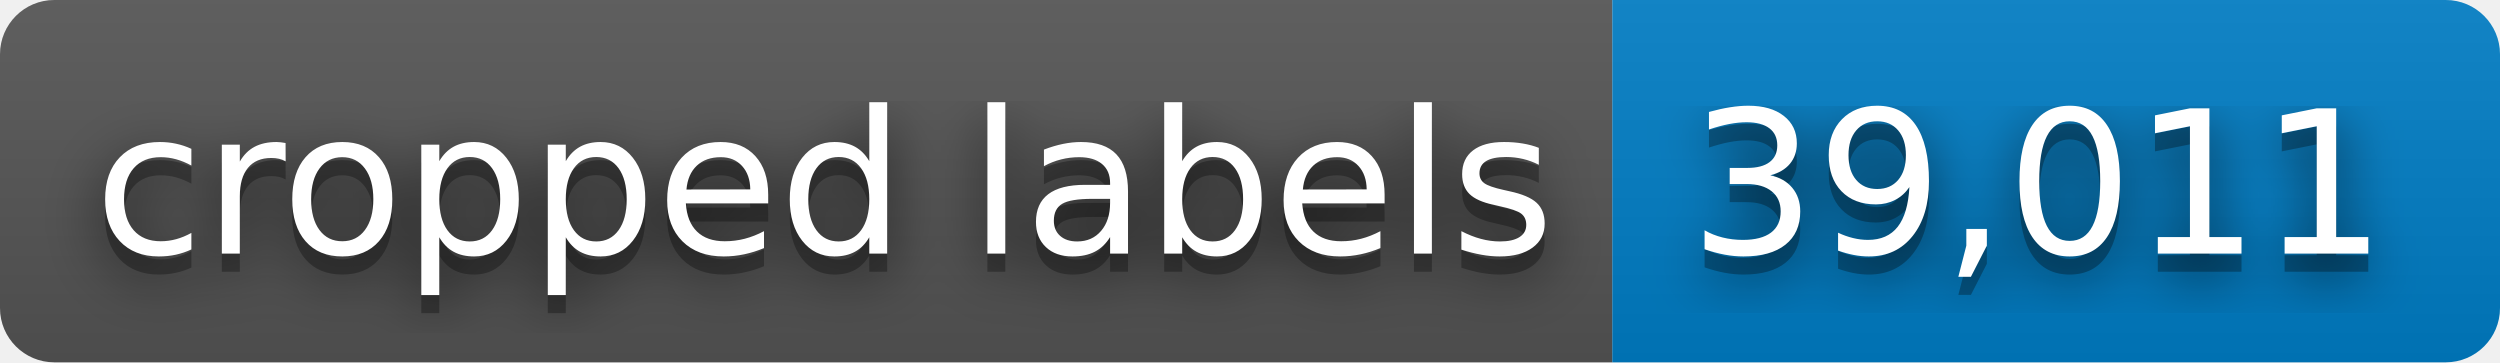
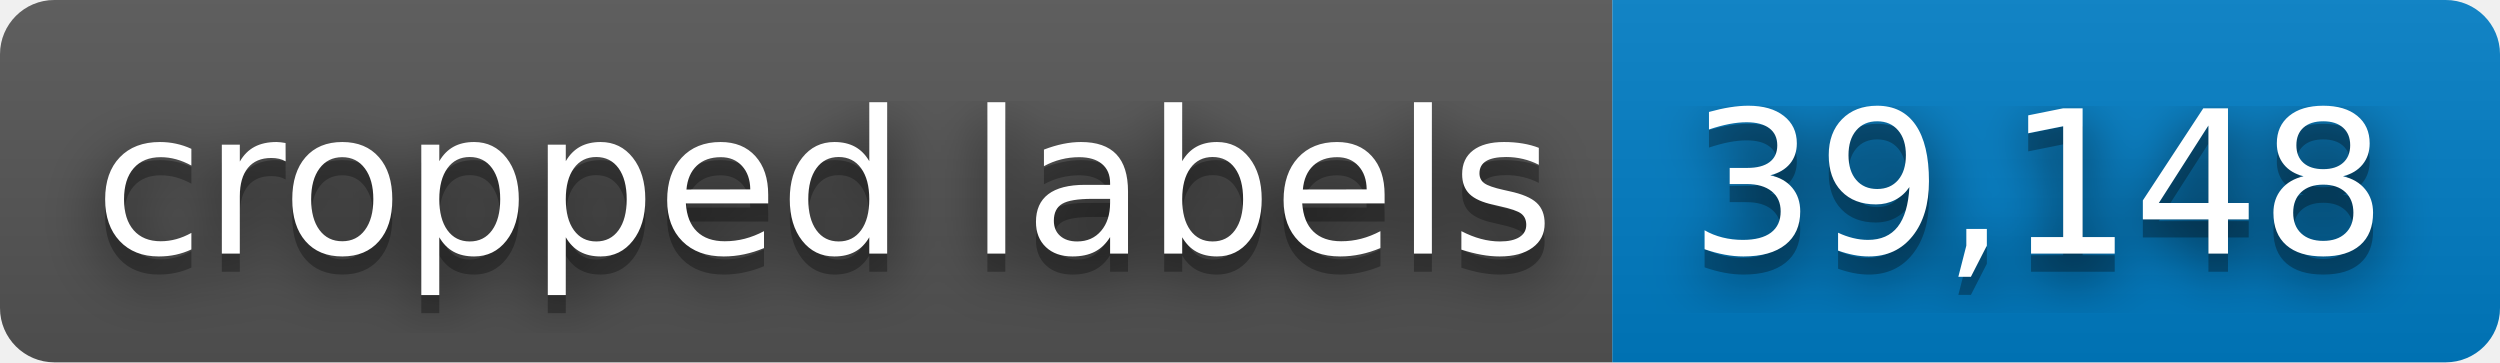
- <svg xmlns="http://www.w3.org/2000/svg" width="138" height="20" role="img" aria-label="cropped labels: 39,011">
+ <svg xmlns="http://www.w3.org/2000/svg" width="138" height="20" role="img" aria-label="cropped labels: 39,148">
  <filter id="blur">
    <feGaussianBlur stdDeviation="16" />
  </filter>
  <linearGradient id="s" x2="0" y2="100%">
    <stop offset="0" stop-color="#bbb" stop-opacity=".1" />
    <stop offset="1" stop-opacity=".1" />
  </linearGradient>
  <clipPath id="r">
    <rect width="138" height="20" rx="3" />
  </clipPath>
  <g clip-path="url(#r)">
    <rect width="89" height="20" fill="#555" />
    <rect x="89" width="49" height="20" fill="#007ec6" />
    <rect width="138" height="20" fill="url(#s)" />
  </g>
  <g fill="#fff" text-anchor="middle" font-family="Verdana,Geneva,DejaVu Sans,sans-serif" text-rendering="geometricPrecision" font-size="110">
    <g transform="scale(.1)">
      <g aria-hidden="true" fill="#010101">
        <text x="455" y="150" fill-opacity=".8" filter="url(#blur)" textLength="790">cropped labels</text>
        <text x="455" y="150" fill-opacity=".3" textLength="790">cropped labels</text>
      </g>
      <text x="455" y="140" textLength="790">cropped labels</text>
    </g>
    <g transform="scale(.1)">
      <g aria-hidden="true" fill="#010101">
-         <text x="1125" y="150" fill-opacity=".8" filter="url(#blur)" textLength="390">39,011</text>
-         <text x="1125" y="150" fill-opacity=".3" textLength="390">39,011</text>
+         <text x="1125" y="150" fill-opacity=".8" filter="url(#blur)" textLength="390">39,148</text>
+         <text x="1125" y="150" fill-opacity=".3" textLength="390">39,148</text>
      </g>
-       <text x="1125" y="140" textLength="390">39,011</text>
+       <text x="1125" y="140" textLength="390">39,148</text>
    </g>
  </g>
</svg>
